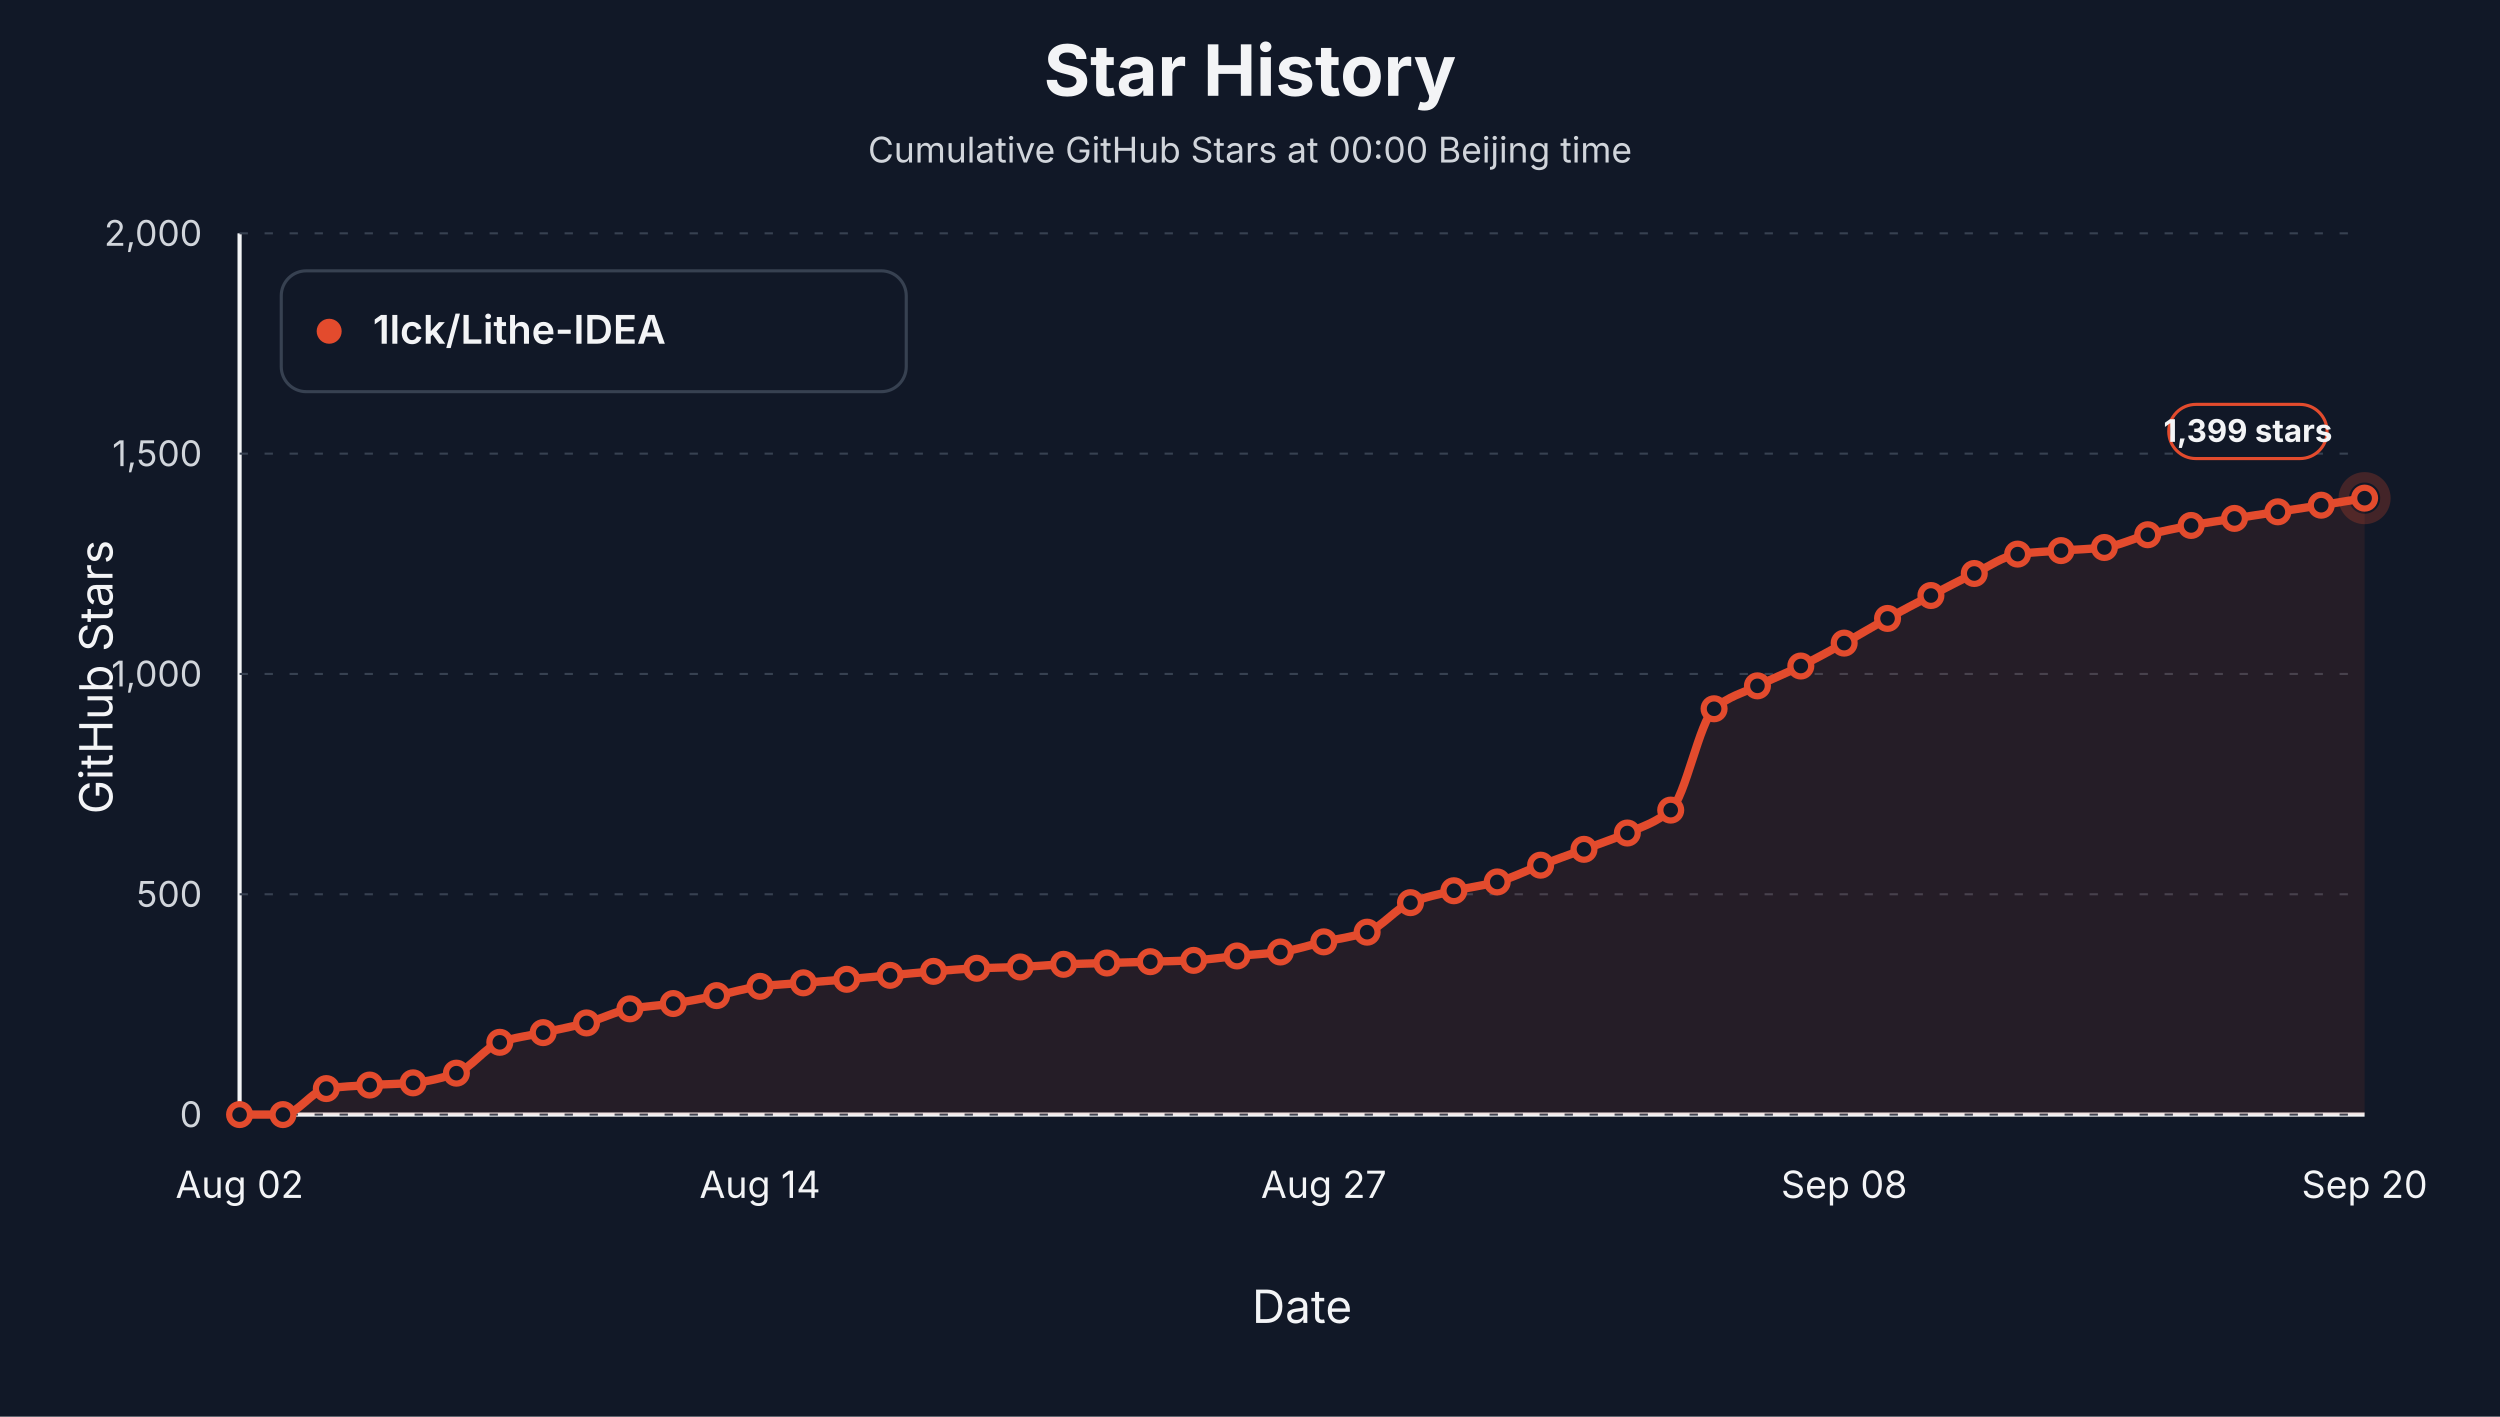
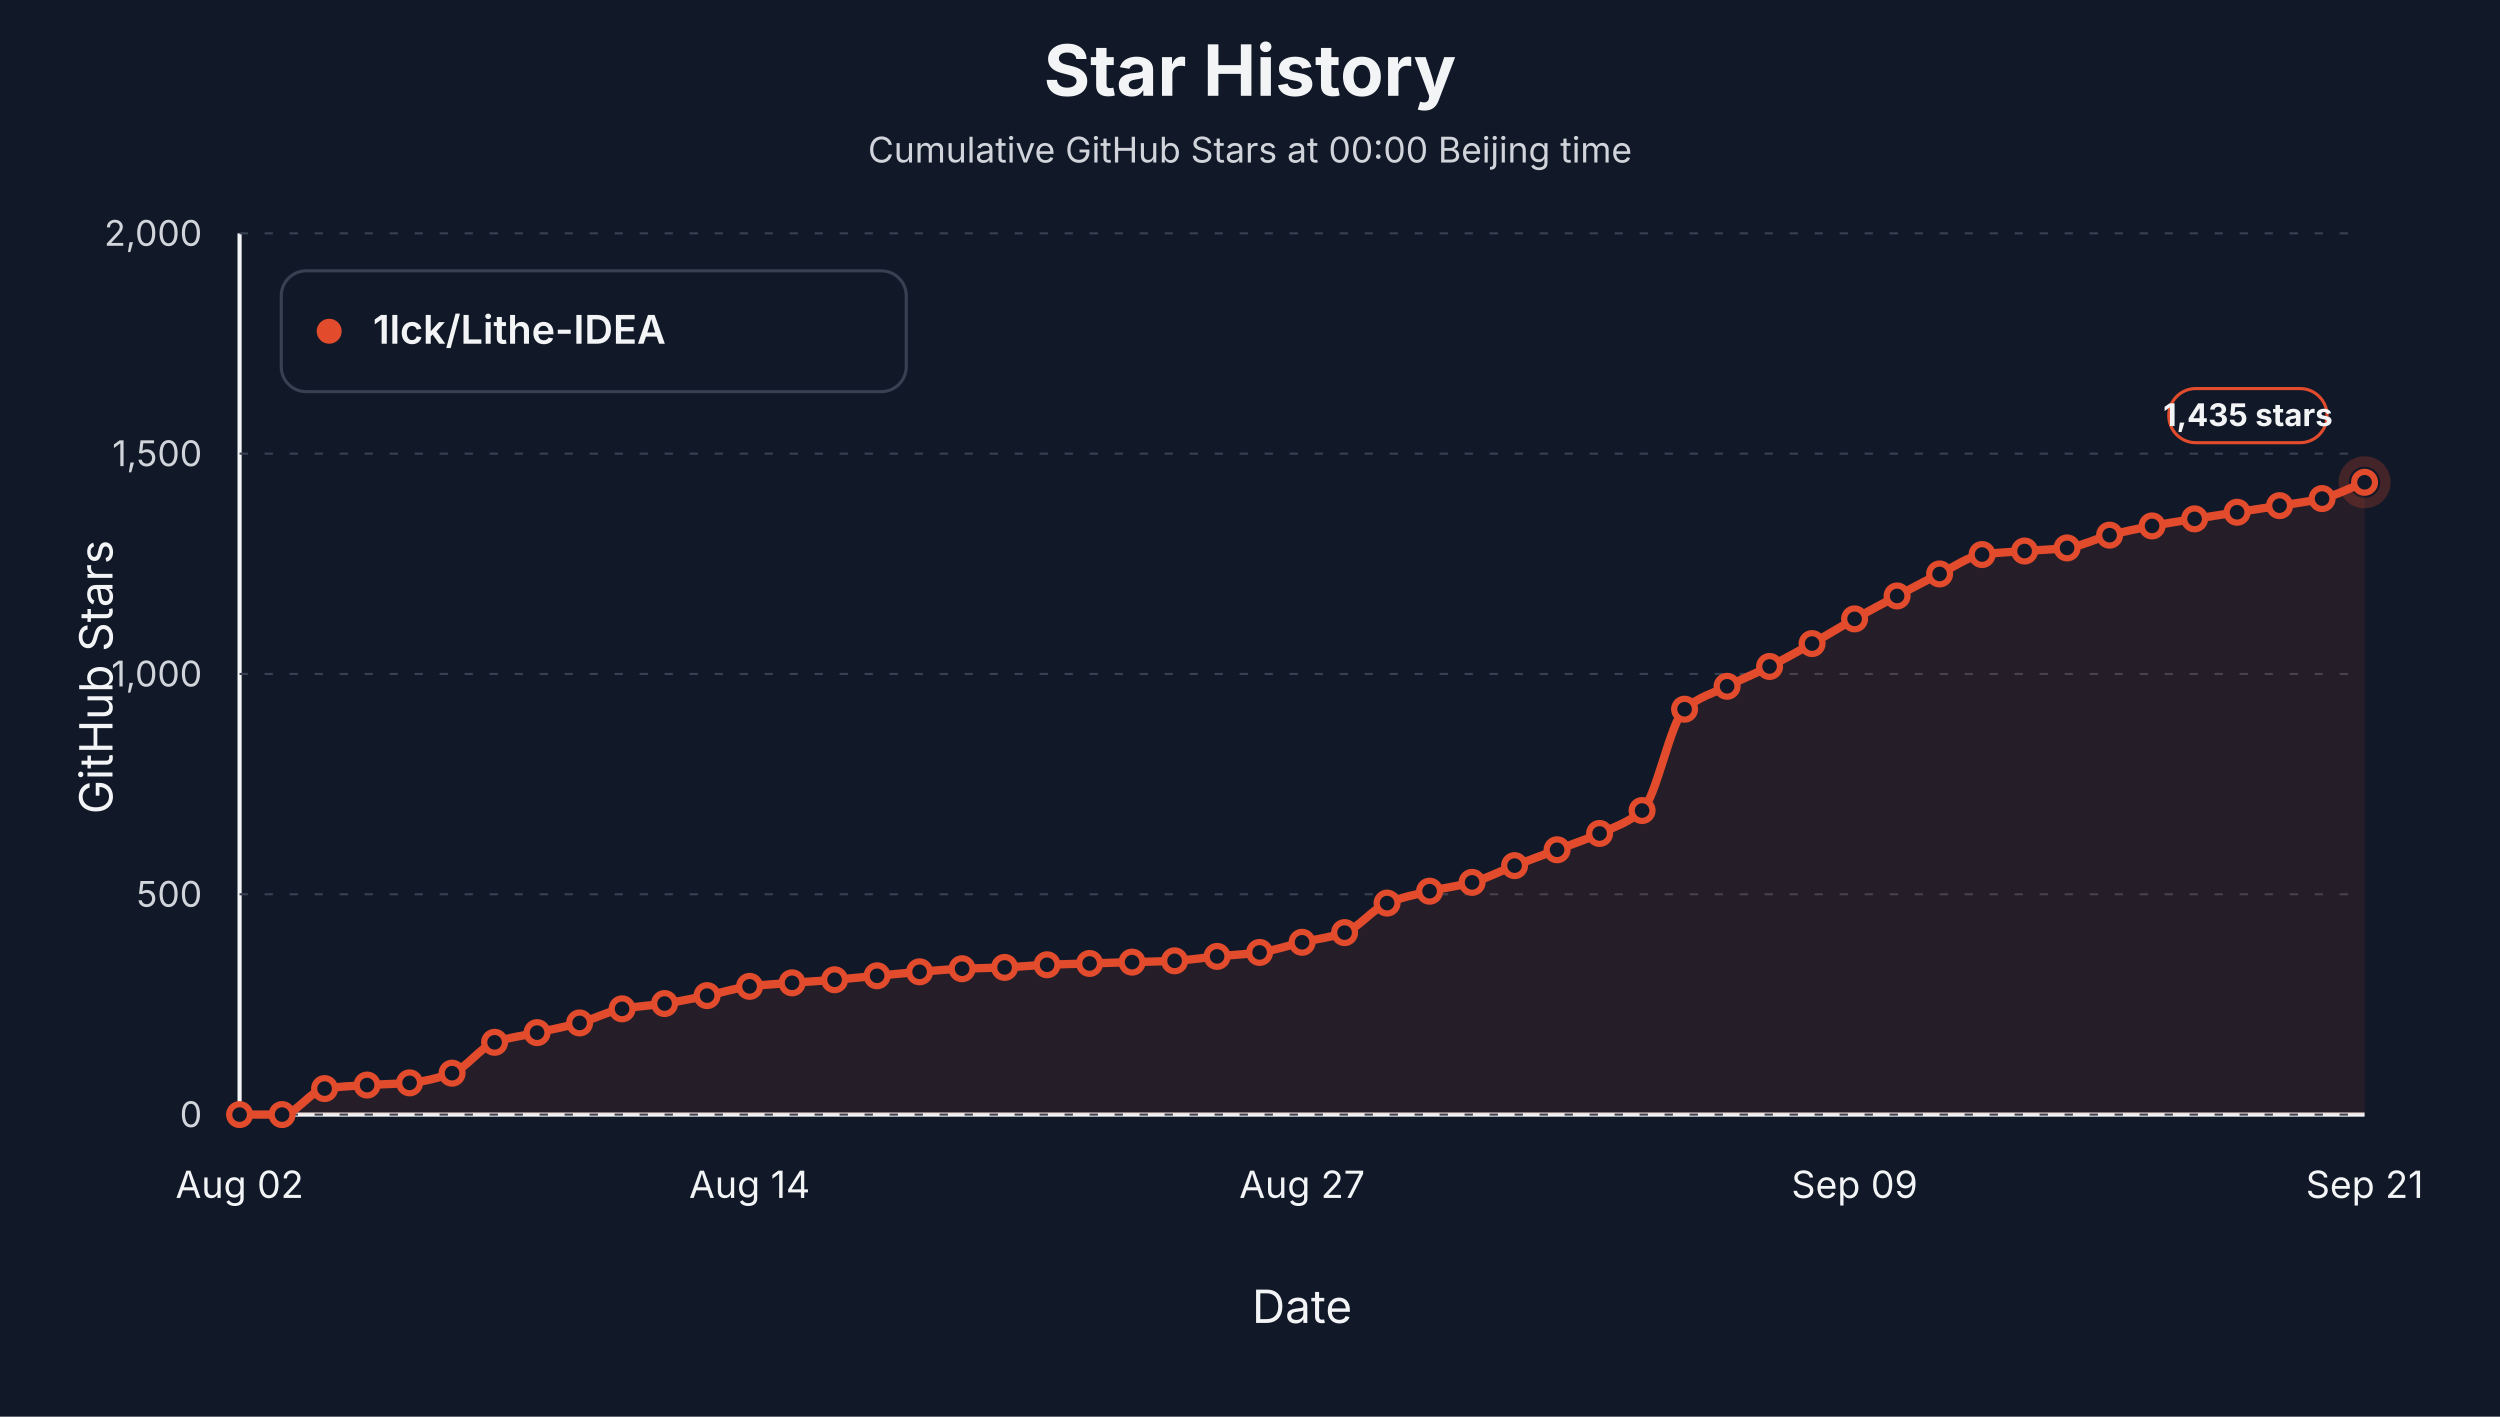
<svg xmlns="http://www.w3.org/2000/svg" viewBox="0 0 1200 680" role="img" aria-label="Star history at Beijing midnight for 1lck/Lithe-IDEA">
  <style>text { font-family: -apple-system, BlinkMacSystemFont, "Segoe UI", sans-serif; letter-spacing: 0; }</style>
  <rect width="1200" height="680" fill="#111827" />
  <text x="600.00" y="46.00" text-anchor="middle" font-size="34" font-weight="700" fill="#f3f4f6">Star History</text>
  <text x="600.00" y="78.00" text-anchor="middle" font-size="17" fill="#d1d5db">Cumulative GitHub Stars at 00:00 Beijing time</text>
  <line x1="115" y1="535" x2="1135" y2="535" stroke="#f3f4f6" stroke-width="2" />
  <line x1="115" y1="112" x2="115" y2="535" stroke="#f3f4f6" stroke-width="2" />
  <text x="54.00" y="325.00" text-anchor="middle" transform="rotate(-90 54 325)" font-size="22" fill="#f3f4f6">GitHub Stars</text>
  <text x="625.00" y="635.00" text-anchor="middle" font-size="22" fill="#f3f4f6">Date</text>
  <line x1="115" y1="535.00" x2="1135" y2="535.00" stroke="#374151" stroke-width="1" stroke-dasharray="4 8" />
  <text x="97.00" y="541.00" text-anchor="end" font-size="17" fill="#d1d5db">0</text>
  <line x1="115" y1="429.25" x2="1135" y2="429.25" stroke="#374151" stroke-width="1" stroke-dasharray="4 8" />
  <text x="97.00" y="435.25" text-anchor="end" font-size="17" fill="#d1d5db">500</text>
  <line x1="115" y1="323.50" x2="1135" y2="323.50" stroke="#374151" stroke-width="1" stroke-dasharray="4 8" />
  <text x="97.00" y="329.50" text-anchor="end" font-size="17" fill="#d1d5db">1,000</text>
  <line x1="115" y1="217.75" x2="1135" y2="217.75" stroke="#374151" stroke-width="1" stroke-dasharray="4 8" />
  <text x="97.00" y="223.75" text-anchor="end" font-size="17" fill="#d1d5db">1,500</text>
  <line x1="115" y1="112.00" x2="1135" y2="112.00" stroke="#374151" stroke-width="1" stroke-dasharray="4 8" />
  <text x="97.00" y="118.00" text-anchor="end" font-size="17" fill="#d1d5db">2,000</text>
  <text x="115.00" y="575.00" text-anchor="middle" font-size="18" fill="#f3f4f6">Aug 02</text>
-   <text x="364.80" y="575.00" text-anchor="middle" font-size="18" fill="#f3f4f6">Aug 14</text>
-   <text x="635.41" y="575.00" text-anchor="middle" font-size="18" fill="#f3f4f6">Aug 27</text>
-   <text x="885.20" y="575.00" text-anchor="middle" font-size="18" fill="#f3f4f6">Sep 08</text>
-   <text x="1135.00" y="575.00" text-anchor="middle" font-size="18" fill="#f3f4f6">Sep 20</text>
-   <path d="M 115.00,535.00 L 115.00,535.00 C 121.94,535.00 128.88,535.00 135.82,535.00 C 142.76,535.00 149.69,523.51 156.63,522.52 C 163.57,521.53 170.51,521.26 177.45,520.83 C 184.39,520.40 191.33,520.35 198.27,519.77 C 205.20,519.20 212.14,517.48 219.08,515.12 C 226.02,512.76 232.96,502.67 239.90,500.31 C 246.84,497.95 253.78,497.21 260.71,495.66 C 267.65,494.11 274.59,492.85 281.53,491.01 C 288.47,489.17 295.41,485.47 302.35,484.24 C 309.29,483.01 316.22,482.72 323.16,481.70 C 330.10,480.69 337.04,479.26 343.98,477.89 C 350.92,476.53 357.86,474.27 364.80,473.45 C 371.73,472.64 378.67,472.33 385.61,471.76 C 392.55,471.20 399.49,470.67 406.43,470.07 C 413.37,469.47 420.31,468.80 427.24,468.17 C 434.18,467.53 441.12,466.82 448.06,466.26 C 455.00,465.71 461.94,465.08 468.88,464.78 C 475.82,464.49 482.76,464.43 489.69,464.15 C 496.63,463.87 503.57,463.16 510.51,462.88 C 517.45,462.60 524.39,462.46 531.33,462.24 C 538.27,462.03 545.20,461.82 552.14,461.61 C 559.08,461.40 566.02,461.30 572.96,460.98 C 579.90,460.65 586.84,459.53 593.78,458.86 C 600.71,458.19 607.65,457.87 614.59,456.96 C 621.53,456.04 628.47,453.68 635.41,452.09 C 642.35,450.51 649.29,449.77 656.22,447.44 C 663.16,445.10 670.10,435.98 677.04,433.27 C 683.98,430.56 690.92,429.18 697.86,427.56 C 704.80,425.94 711.73,425.18 718.67,423.33 C 725.61,421.48 732.55,417.90 739.49,415.29 C 746.43,412.68 753.37,410.25 760.31,407.68 C 767.24,405.10 774.18,402.90 781.12,399.85 C 788.06,396.80 795.00,394.83 801.94,388.85 C 808.88,382.87 815.82,346.19 822.76,340.21 C 829.69,334.23 836.63,332.61 843.57,329.21 C 850.51,325.81 857.45,323.09 864.39,319.69 C 871.33,316.29 878.27,312.50 885.20,308.69 C 892.14,304.89 899.08,300.65 906.02,296.85 C 912.96,293.05 919.90,289.45 926.84,285.85 C 933.78,282.26 940.71,278.58 947.65,275.28 C 954.59,271.98 961.53,266.93 968.47,265.97 C 975.41,265.02 982.35,264.81 989.29,264.28 C 996.22,263.75 1003.16,263.59 1010.10,262.80 C 1017.04,262.00 1023.98,258.38 1030.92,256.67 C 1037.86,254.95 1044.80,253.50 1051.73,252.22 C 1058.67,250.94 1065.61,249.93 1072.55,248.84 C 1079.49,247.75 1086.43,246.73 1093.37,245.67 C 1100.31,244.61 1107.24,243.59 1114.18,242.50 C 1121.12,241.40 1128.06,240.24 1135.00,239.11 L 1135.00,535.00 Z" fill="#e34b2d" fill-opacity="0.10" stroke="none" />
-   <path d="M 115.00,535.00 C 121.94,535.00 128.88,535.00 135.82,535.00 C 142.76,535.00 149.69,523.51 156.63,522.52 C 163.57,521.53 170.51,521.26 177.45,520.83 C 184.39,520.40 191.33,520.35 198.27,519.77 C 205.20,519.20 212.14,517.48 219.08,515.12 C 226.02,512.76 232.96,502.67 239.90,500.31 C 246.84,497.95 253.78,497.21 260.71,495.66 C 267.65,494.11 274.59,492.85 281.53,491.01 C 288.47,489.17 295.41,485.47 302.35,484.24 C 309.29,483.01 316.22,482.72 323.16,481.70 C 330.10,480.69 337.04,479.26 343.98,477.89 C 350.92,476.53 357.86,474.27 364.80,473.45 C 371.73,472.64 378.67,472.33 385.61,471.76 C 392.55,471.20 399.49,470.67 406.43,470.07 C 413.37,469.47 420.31,468.80 427.24,468.17 C 434.18,467.53 441.12,466.82 448.06,466.26 C 455.00,465.71 461.94,465.08 468.88,464.78 C 475.82,464.49 482.76,464.43 489.69,464.15 C 496.63,463.87 503.57,463.16 510.51,462.88 C 517.45,462.60 524.39,462.46 531.33,462.24 C 538.27,462.03 545.20,461.82 552.14,461.61 C 559.08,461.40 566.02,461.30 572.96,460.98 C 579.90,460.65 586.84,459.53 593.78,458.86 C 600.71,458.19 607.65,457.87 614.59,456.96 C 621.53,456.04 628.47,453.68 635.41,452.09 C 642.35,450.51 649.29,449.77 656.22,447.44 C 663.16,445.10 670.10,435.98 677.04,433.27 C 683.98,430.56 690.92,429.18 697.86,427.56 C 704.80,425.94 711.73,425.18 718.67,423.33 C 725.61,421.48 732.55,417.90 739.49,415.29 C 746.43,412.68 753.37,410.25 760.31,407.68 C 767.24,405.10 774.18,402.90 781.12,399.85 C 788.06,396.80 795.00,394.83 801.94,388.85 C 808.88,382.87 815.82,346.19 822.76,340.21 C 829.69,334.23 836.63,332.61 843.57,329.21 C 850.51,325.81 857.45,323.09 864.39,319.69 C 871.33,316.29 878.27,312.50 885.20,308.69 C 892.14,304.89 899.08,300.65 906.02,296.85 C 912.96,293.05 919.90,289.45 926.84,285.85 C 933.78,282.26 940.71,278.58 947.65,275.28 C 954.59,271.98 961.53,266.93 968.47,265.97 C 975.41,265.02 982.35,264.81 989.29,264.28 C 996.22,263.75 1003.16,263.59 1010.10,262.80 C 1017.04,262.00 1023.98,258.38 1030.92,256.67 C 1037.86,254.95 1044.80,253.50 1051.73,252.22 C 1058.67,250.94 1065.61,249.93 1072.55,248.84 C 1079.49,247.75 1086.43,246.73 1093.37,245.67 C 1100.31,244.61 1107.24,243.59 1114.18,242.50 C 1121.12,241.40 1128.06,240.24 1135.00,239.11" fill="none" stroke="#e34b2d" stroke-width="4" stroke-linejoin="round" stroke-linecap="round" />
+   <text x="359.80" y="575.00" text-anchor="middle" font-size="18" fill="#f3f4f6">Aug 14</text>
+   <text x="625.00" y="575.00" text-anchor="middle" font-size="18" fill="#f3f4f6">Aug 27</text>
+   <text x="890.20" y="575.00" text-anchor="middle" font-size="18" fill="#f3f4f6">Sep 09</text>
+   <text x="1135.00" y="575.00" text-anchor="middle" font-size="18" fill="#f3f4f6">Sep 21</text>
+   <path d="M 115.00,535.00 L 115.00,535.00 C 121.80,535.00 128.60,535.00 135.40,535.00 C 142.20,535.00 149.00,523.51 155.80,522.52 C 162.60,521.53 169.40,521.26 176.20,520.83 C 183.00,520.40 189.80,520.35 196.60,519.77 C 203.40,519.20 210.20,517.48 217.00,515.12 C 223.80,512.76 230.60,502.67 237.40,500.31 C 244.20,497.95 251.00,497.21 257.80,495.66 C 264.60,494.11 271.40,492.85 278.20,491.01 C 285.00,489.17 291.80,485.47 298.60,484.24 C 305.40,483.01 312.20,482.72 319.00,481.70 C 325.80,480.69 332.60,479.26 339.40,477.89 C 346.20,476.53 353.00,474.27 359.80,473.45 C 366.60,472.64 373.40,472.29 380.20,471.76 C 387.00,471.24 393.80,470.84 400.60,470.28 C 407.40,469.73 414.20,469.01 421.00,468.38 C 427.80,467.74 434.60,467.03 441.40,466.47 C 448.20,465.92 455.00,465.29 461.80,464.99 C 468.60,464.70 475.40,464.64 482.20,464.36 C 489.00,464.08 495.80,463.37 502.60,463.09 C 509.40,462.81 516.20,462.67 523.00,462.46 C 529.80,462.24 536.60,462.03 543.40,461.82 C 550.20,461.61 557.00,461.51 563.80,461.19 C 570.60,460.86 577.40,459.74 584.20,459.07 C 591.00,458.40 597.80,458.08 604.60,457.17 C 611.40,456.26 618.20,453.89 625.00,452.30 C 631.80,450.72 638.60,449.99 645.40,447.65 C 652.20,445.32 659.00,436.19 665.80,433.48 C 672.60,430.77 679.40,429.39 686.20,427.77 C 693.00,426.15 699.80,425.39 706.60,423.54 C 713.40,421.69 720.20,418.11 727.00,415.50 C 733.80,412.90 740.60,410.46 747.40,407.89 C 754.20,405.32 761.00,403.11 767.80,400.06 C 774.60,397.01 781.40,395.05 788.20,389.06 C 795.00,383.08 801.80,346.40 808.60,340.42 C 815.40,334.44 822.20,332.82 829.00,329.42 C 835.80,326.02 842.60,323.31 849.40,319.90 C 856.20,316.50 863.00,312.71 869.80,308.91 C 876.60,305.10 883.40,300.86 890.20,297.06 C 897.00,293.26 903.80,289.66 910.60,286.06 C 917.40,282.47 924.20,278.79 931.00,275.49 C 937.80,272.19 944.60,267.14 951.40,266.18 C 958.20,265.23 965.00,265.02 971.80,264.49 C 978.60,263.97 985.40,263.81 992.20,263.01 C 999.00,262.22 1005.80,258.59 1012.60,256.88 C 1019.40,255.16 1026.20,253.72 1033.00,252.44 C 1039.80,251.16 1046.60,250.14 1053.40,249.05 C 1060.20,247.96 1067.00,246.94 1073.80,245.88 C 1080.60,244.82 1087.40,243.80 1094.20,242.71 C 1101.00,241.62 1107.80,240.90 1114.60,239.32 C 1121.40,237.75 1128.20,234.11 1135.00,231.50 L 1135.00,535.00 Z" fill="#e34b2d" fill-opacity="0.10" stroke="none" />
+   <path d="M 115.00,535.00 C 121.80,535.00 128.60,535.00 135.40,535.00 C 142.20,535.00 149.00,523.51 155.80,522.52 C 162.60,521.53 169.40,521.26 176.20,520.83 C 183.00,520.40 189.80,520.35 196.60,519.77 C 203.40,519.20 210.20,517.48 217.00,515.12 C 223.80,512.76 230.60,502.67 237.40,500.31 C 244.20,497.95 251.00,497.21 257.80,495.66 C 264.60,494.11 271.40,492.85 278.20,491.01 C 285.00,489.17 291.80,485.47 298.60,484.24 C 305.40,483.01 312.20,482.72 319.00,481.70 C 325.80,480.69 332.60,479.26 339.40,477.89 C 346.20,476.53 353.00,474.27 359.80,473.45 C 366.60,472.64 373.40,472.29 380.20,471.76 C 387.00,471.24 393.80,470.84 400.60,470.28 C 407.40,469.73 414.20,469.01 421.00,468.38 C 427.80,467.74 434.60,467.03 441.40,466.47 C 448.20,465.92 455.00,465.29 461.80,464.99 C 468.60,464.70 475.40,464.64 482.20,464.36 C 489.00,464.08 495.80,463.37 502.60,463.09 C 509.40,462.81 516.20,462.67 523.00,462.46 C 529.80,462.24 536.60,462.03 543.40,461.82 C 550.20,461.61 557.00,461.51 563.80,461.19 C 570.60,460.86 577.40,459.74 584.20,459.07 C 591.00,458.40 597.80,458.08 604.60,457.17 C 611.40,456.26 618.20,453.89 625.00,452.30 C 631.80,450.72 638.60,449.99 645.40,447.65 C 652.20,445.32 659.00,436.19 665.80,433.48 C 672.60,430.77 679.40,429.39 686.20,427.77 C 693.00,426.15 699.80,425.39 706.60,423.54 C 713.40,421.69 720.20,418.11 727.00,415.50 C 733.80,412.90 740.60,410.46 747.40,407.89 C 754.20,405.32 761.00,403.11 767.80,400.06 C 774.60,397.01 781.40,395.05 788.20,389.06 C 795.00,383.08 801.80,346.40 808.60,340.42 C 815.40,334.44 822.20,332.82 829.00,329.42 C 835.80,326.02 842.60,323.31 849.40,319.90 C 856.20,316.50 863.00,312.71 869.80,308.91 C 876.60,305.10 883.40,300.86 890.20,297.06 C 897.00,293.26 903.80,289.66 910.60,286.06 C 917.40,282.47 924.20,278.79 931.00,275.49 C 937.80,272.19 944.60,267.14 951.40,266.18 C 958.20,265.23 965.00,265.02 971.80,264.49 C 978.60,263.97 985.40,263.81 992.20,263.01 C 999.00,262.22 1005.80,258.59 1012.60,256.88 C 1019.40,255.16 1026.20,253.72 1033.00,252.44 C 1039.80,251.16 1046.60,250.14 1053.40,249.05 C 1060.20,247.96 1067.00,246.94 1073.80,245.88 C 1080.60,244.82 1087.40,243.80 1094.20,242.71 C 1101.00,241.62 1107.80,240.90 1114.60,239.32 C 1121.40,237.75 1128.20,234.11 1135.00,231.50" fill="none" stroke="#e34b2d" stroke-width="4" stroke-linejoin="round" stroke-linecap="round" />
  <circle cx="115.00" cy="535.00" r="5" fill="#111827" stroke="#e34b2d" stroke-width="3" />
-   <circle cx="135.82" cy="535.00" r="5" fill="#111827" stroke="#e34b2d" stroke-width="3" />
-   <circle cx="156.63" cy="522.52" r="5" fill="#111827" stroke="#e34b2d" stroke-width="3" />
-   <circle cx="177.45" cy="520.83" r="5" fill="#111827" stroke="#e34b2d" stroke-width="3" />
-   <circle cx="198.27" cy="519.77" r="5" fill="#111827" stroke="#e34b2d" stroke-width="3" />
-   <circle cx="219.08" cy="515.12" r="5" fill="#111827" stroke="#e34b2d" stroke-width="3" />
-   <circle cx="239.90" cy="500.31" r="5" fill="#111827" stroke="#e34b2d" stroke-width="3" />
-   <circle cx="260.71" cy="495.66" r="5" fill="#111827" stroke="#e34b2d" stroke-width="3" />
-   <circle cx="281.53" cy="491.01" r="5" fill="#111827" stroke="#e34b2d" stroke-width="3" />
-   <circle cx="302.35" cy="484.24" r="5" fill="#111827" stroke="#e34b2d" stroke-width="3" />
-   <circle cx="323.16" cy="481.70" r="5" fill="#111827" stroke="#e34b2d" stroke-width="3" />
-   <circle cx="343.98" cy="477.89" r="5" fill="#111827" stroke="#e34b2d" stroke-width="3" />
-   <circle cx="364.80" cy="473.45" r="5" fill="#111827" stroke="#e34b2d" stroke-width="3" />
-   <circle cx="385.61" cy="471.76" r="5" fill="#111827" stroke="#e34b2d" stroke-width="3" />
-   <circle cx="406.43" cy="470.07" r="5" fill="#111827" stroke="#e34b2d" stroke-width="3" />
-   <circle cx="427.24" cy="468.17" r="5" fill="#111827" stroke="#e34b2d" stroke-width="3" />
-   <circle cx="448.06" cy="466.26" r="5" fill="#111827" stroke="#e34b2d" stroke-width="3" />
-   <circle cx="468.88" cy="464.78" r="5" fill="#111827" stroke="#e34b2d" stroke-width="3" />
-   <circle cx="489.69" cy="464.15" r="5" fill="#111827" stroke="#e34b2d" stroke-width="3" />
-   <circle cx="510.51" cy="462.88" r="5" fill="#111827" stroke="#e34b2d" stroke-width="3" />
-   <circle cx="531.33" cy="462.24" r="5" fill="#111827" stroke="#e34b2d" stroke-width="3" />
-   <circle cx="552.14" cy="461.61" r="5" fill="#111827" stroke="#e34b2d" stroke-width="3" />
-   <circle cx="572.96" cy="460.98" r="5" fill="#111827" stroke="#e34b2d" stroke-width="3" />
-   <circle cx="593.78" cy="458.86" r="5" fill="#111827" stroke="#e34b2d" stroke-width="3" />
-   <circle cx="614.59" cy="456.96" r="5" fill="#111827" stroke="#e34b2d" stroke-width="3" />
-   <circle cx="635.41" cy="452.09" r="5" fill="#111827" stroke="#e34b2d" stroke-width="3" />
-   <circle cx="656.22" cy="447.44" r="5" fill="#111827" stroke="#e34b2d" stroke-width="3" />
-   <circle cx="677.04" cy="433.27" r="5" fill="#111827" stroke="#e34b2d" stroke-width="3" />
-   <circle cx="697.86" cy="427.56" r="5" fill="#111827" stroke="#e34b2d" stroke-width="3" />
-   <circle cx="718.67" cy="423.33" r="5" fill="#111827" stroke="#e34b2d" stroke-width="3" />
-   <circle cx="739.49" cy="415.29" r="5" fill="#111827" stroke="#e34b2d" stroke-width="3" />
-   <circle cx="760.31" cy="407.68" r="5" fill="#111827" stroke="#e34b2d" stroke-width="3" />
-   <circle cx="781.12" cy="399.85" r="5" fill="#111827" stroke="#e34b2d" stroke-width="3" />
-   <circle cx="801.94" cy="388.85" r="5" fill="#111827" stroke="#e34b2d" stroke-width="3" />
-   <circle cx="822.76" cy="340.21" r="5" fill="#111827" stroke="#e34b2d" stroke-width="3" />
-   <circle cx="843.57" cy="329.21" r="5" fill="#111827" stroke="#e34b2d" stroke-width="3" />
-   <circle cx="864.39" cy="319.69" r="5" fill="#111827" stroke="#e34b2d" stroke-width="3" />
-   <circle cx="885.20" cy="308.69" r="5" fill="#111827" stroke="#e34b2d" stroke-width="3" />
-   <circle cx="906.02" cy="296.85" r="5" fill="#111827" stroke="#e34b2d" stroke-width="3" />
-   <circle cx="926.84" cy="285.85" r="5" fill="#111827" stroke="#e34b2d" stroke-width="3" />
-   <circle cx="947.65" cy="275.28" r="5" fill="#111827" stroke="#e34b2d" stroke-width="3" />
-   <circle cx="968.47" cy="265.97" r="5" fill="#111827" stroke="#e34b2d" stroke-width="3" />
-   <circle cx="989.29" cy="264.28" r="5" fill="#111827" stroke="#e34b2d" stroke-width="3" />
-   <circle cx="1010.10" cy="262.80" r="5" fill="#111827" stroke="#e34b2d" stroke-width="3" />
-   <circle cx="1030.92" cy="256.67" r="5" fill="#111827" stroke="#e34b2d" stroke-width="3" />
-   <circle cx="1051.73" cy="252.22" r="5" fill="#111827" stroke="#e34b2d" stroke-width="3" />
-   <circle cx="1072.55" cy="248.84" r="5" fill="#111827" stroke="#e34b2d" stroke-width="3" />
-   <circle cx="1093.37" cy="245.67" r="5" fill="#111827" stroke="#e34b2d" stroke-width="3" />
-   <circle cx="1114.18" cy="242.50" r="5" fill="#111827" stroke="#e34b2d" stroke-width="3" />
-   <circle cx="1135.00" cy="239.11" r="5" fill="#111827" stroke="#e34b2d" stroke-width="3" />
-   <circle cx="1135.00" cy="239.11" r="10" fill="none" stroke="#e34b2d" stroke-opacity="0.24" stroke-width="5" />
-   <rect x="1041.00" y="194.11" width="76" height="26" rx="13" fill="#111827" stroke="#e34b2d" stroke-width="1.5" />
-   <text x="1079.00" y="212.11" text-anchor="middle" font-size="15" font-weight="700" fill="#f3f4f6">1,399 stars</text>
+   <circle cx="135.40" cy="535.00" r="5" fill="#111827" stroke="#e34b2d" stroke-width="3" />
+   <circle cx="155.80" cy="522.52" r="5" fill="#111827" stroke="#e34b2d" stroke-width="3" />
+   <circle cx="176.20" cy="520.83" r="5" fill="#111827" stroke="#e34b2d" stroke-width="3" />
+   <circle cx="196.60" cy="519.77" r="5" fill="#111827" stroke="#e34b2d" stroke-width="3" />
+   <circle cx="217.00" cy="515.12" r="5" fill="#111827" stroke="#e34b2d" stroke-width="3" />
+   <circle cx="237.40" cy="500.31" r="5" fill="#111827" stroke="#e34b2d" stroke-width="3" />
+   <circle cx="257.80" cy="495.66" r="5" fill="#111827" stroke="#e34b2d" stroke-width="3" />
+   <circle cx="278.20" cy="491.01" r="5" fill="#111827" stroke="#e34b2d" stroke-width="3" />
+   <circle cx="298.60" cy="484.24" r="5" fill="#111827" stroke="#e34b2d" stroke-width="3" />
+   <circle cx="319.00" cy="481.70" r="5" fill="#111827" stroke="#e34b2d" stroke-width="3" />
+   <circle cx="339.40" cy="477.89" r="5" fill="#111827" stroke="#e34b2d" stroke-width="3" />
+   <circle cx="359.80" cy="473.45" r="5" fill="#111827" stroke="#e34b2d" stroke-width="3" />
+   <circle cx="380.20" cy="471.76" r="5" fill="#111827" stroke="#e34b2d" stroke-width="3" />
+   <circle cx="400.60" cy="470.28" r="5" fill="#111827" stroke="#e34b2d" stroke-width="3" />
+   <circle cx="421.00" cy="468.38" r="5" fill="#111827" stroke="#e34b2d" stroke-width="3" />
+   <circle cx="441.40" cy="466.47" r="5" fill="#111827" stroke="#e34b2d" stroke-width="3" />
+   <circle cx="461.80" cy="464.99" r="5" fill="#111827" stroke="#e34b2d" stroke-width="3" />
+   <circle cx="482.20" cy="464.36" r="5" fill="#111827" stroke="#e34b2d" stroke-width="3" />
+   <circle cx="502.60" cy="463.09" r="5" fill="#111827" stroke="#e34b2d" stroke-width="3" />
+   <circle cx="523.00" cy="462.46" r="5" fill="#111827" stroke="#e34b2d" stroke-width="3" />
+   <circle cx="543.40" cy="461.82" r="5" fill="#111827" stroke="#e34b2d" stroke-width="3" />
+   <circle cx="563.80" cy="461.19" r="5" fill="#111827" stroke="#e34b2d" stroke-width="3" />
+   <circle cx="584.20" cy="459.07" r="5" fill="#111827" stroke="#e34b2d" stroke-width="3" />
+   <circle cx="604.60" cy="457.17" r="5" fill="#111827" stroke="#e34b2d" stroke-width="3" />
+   <circle cx="625.00" cy="452.30" r="5" fill="#111827" stroke="#e34b2d" stroke-width="3" />
+   <circle cx="645.40" cy="447.65" r="5" fill="#111827" stroke="#e34b2d" stroke-width="3" />
+   <circle cx="665.80" cy="433.48" r="5" fill="#111827" stroke="#e34b2d" stroke-width="3" />
+   <circle cx="686.20" cy="427.77" r="5" fill="#111827" stroke="#e34b2d" stroke-width="3" />
+   <circle cx="706.60" cy="423.54" r="5" fill="#111827" stroke="#e34b2d" stroke-width="3" />
+   <circle cx="727.00" cy="415.50" r="5" fill="#111827" stroke="#e34b2d" stroke-width="3" />
+   <circle cx="747.40" cy="407.89" r="5" fill="#111827" stroke="#e34b2d" stroke-width="3" />
+   <circle cx="767.80" cy="400.06" r="5" fill="#111827" stroke="#e34b2d" stroke-width="3" />
+   <circle cx="788.20" cy="389.06" r="5" fill="#111827" stroke="#e34b2d" stroke-width="3" />
+   <circle cx="808.60" cy="340.42" r="5" fill="#111827" stroke="#e34b2d" stroke-width="3" />
+   <circle cx="829.00" cy="329.42" r="5" fill="#111827" stroke="#e34b2d" stroke-width="3" />
+   <circle cx="849.40" cy="319.90" r="5" fill="#111827" stroke="#e34b2d" stroke-width="3" />
+   <circle cx="869.80" cy="308.91" r="5" fill="#111827" stroke="#e34b2d" stroke-width="3" />
+   <circle cx="890.20" cy="297.06" r="5" fill="#111827" stroke="#e34b2d" stroke-width="3" />
+   <circle cx="910.60" cy="286.06" r="5" fill="#111827" stroke="#e34b2d" stroke-width="3" />
+   <circle cx="931.00" cy="275.49" r="5" fill="#111827" stroke="#e34b2d" stroke-width="3" />
+   <circle cx="951.40" cy="266.18" r="5" fill="#111827" stroke="#e34b2d" stroke-width="3" />
+   <circle cx="971.80" cy="264.49" r="5" fill="#111827" stroke="#e34b2d" stroke-width="3" />
+   <circle cx="992.20" cy="263.01" r="5" fill="#111827" stroke="#e34b2d" stroke-width="3" />
+   <circle cx="1012.60" cy="256.88" r="5" fill="#111827" stroke="#e34b2d" stroke-width="3" />
+   <circle cx="1033.00" cy="252.44" r="5" fill="#111827" stroke="#e34b2d" stroke-width="3" />
+   <circle cx="1053.40" cy="249.05" r="5" fill="#111827" stroke="#e34b2d" stroke-width="3" />
+   <circle cx="1073.80" cy="245.88" r="5" fill="#111827" stroke="#e34b2d" stroke-width="3" />
+   <circle cx="1094.20" cy="242.71" r="5" fill="#111827" stroke="#e34b2d" stroke-width="3" />
+   <circle cx="1114.60" cy="239.32" r="5" fill="#111827" stroke="#e34b2d" stroke-width="3" />
+   <circle cx="1135.00" cy="231.50" r="5" fill="#111827" stroke="#e34b2d" stroke-width="3" />
+   <circle cx="1135.00" cy="231.50" r="10" fill="none" stroke="#e34b2d" stroke-opacity="0.24" stroke-width="5" />
+   <rect x="1041.00" y="186.50" width="76" height="26" rx="13" fill="#111827" stroke="#e34b2d" stroke-width="1.5" />
+   <text x="1079.00" y="204.50" text-anchor="middle" font-size="15" font-weight="700" fill="#f3f4f6">1,435 stars</text>
  <rect x="135" y="130" width="300" height="58" rx="12" fill="#111827" stroke="#374151" stroke-width="1.5" />
  <circle cx="158" cy="159" r="6" fill="#e34b2d" />
  <text x="179.00" y="165.00" font-size="19" font-weight="600" fill="#f3f4f6">1lck/Lithe-IDEA</text>
</svg>
